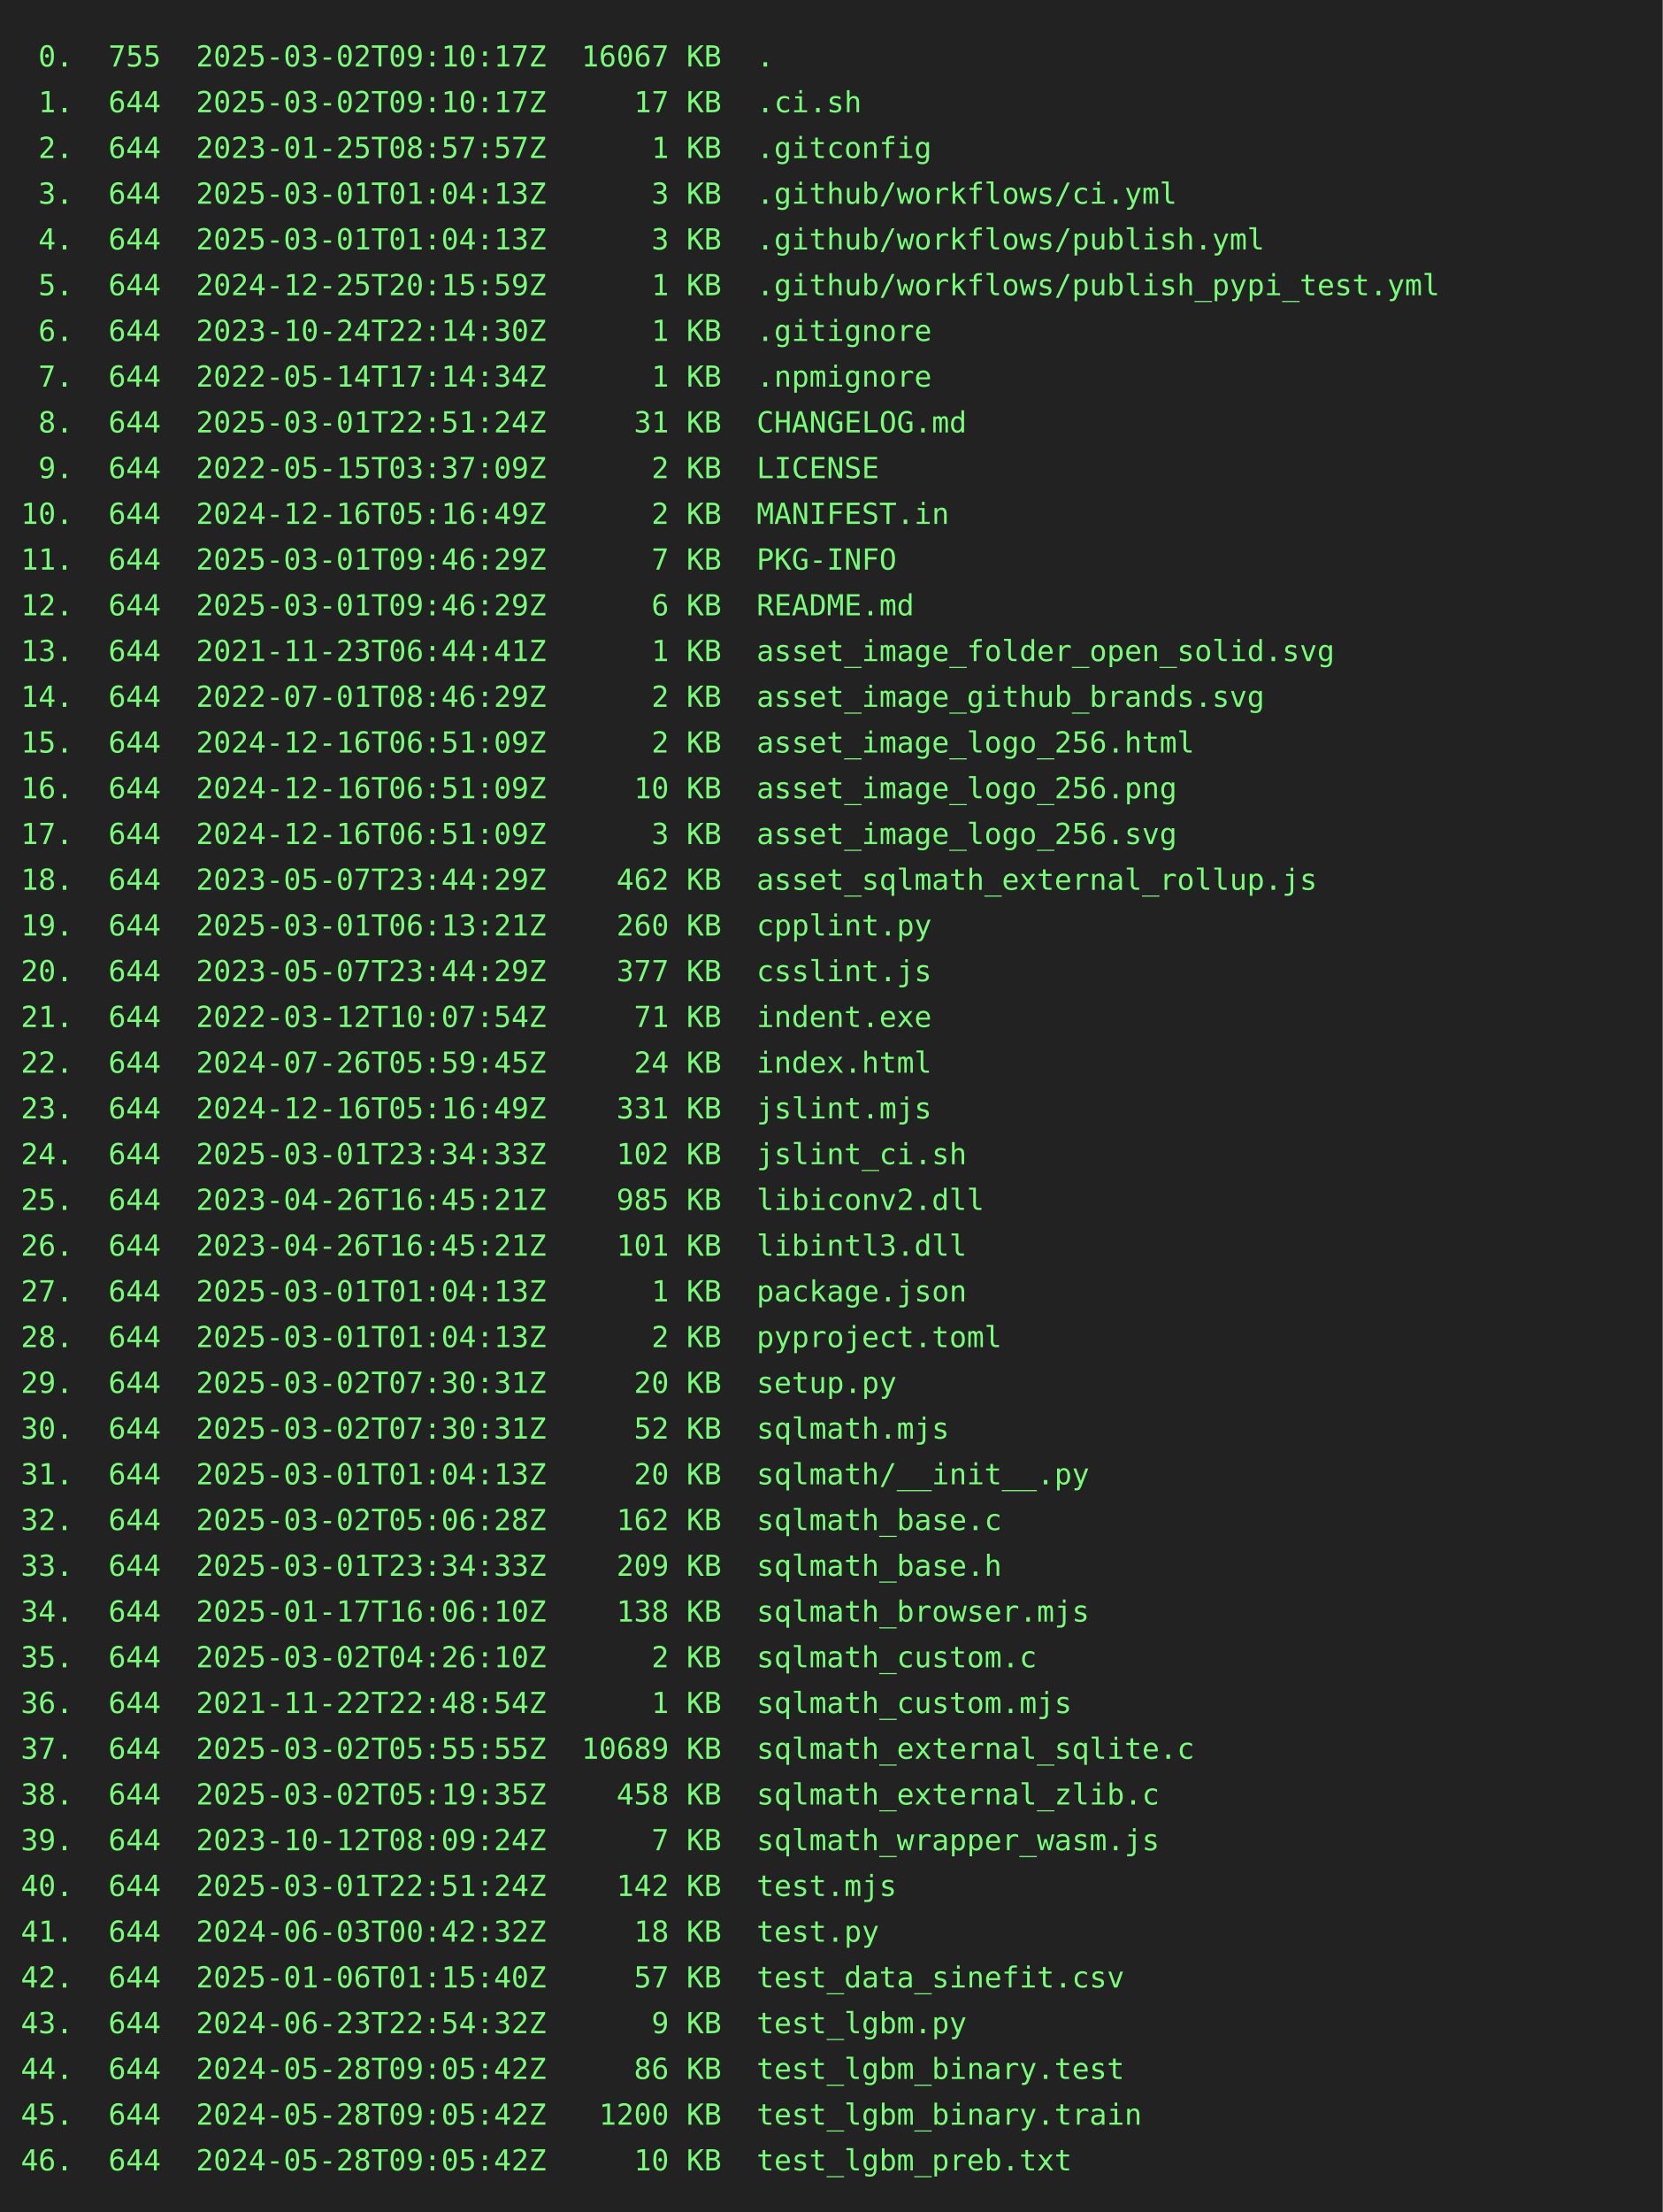
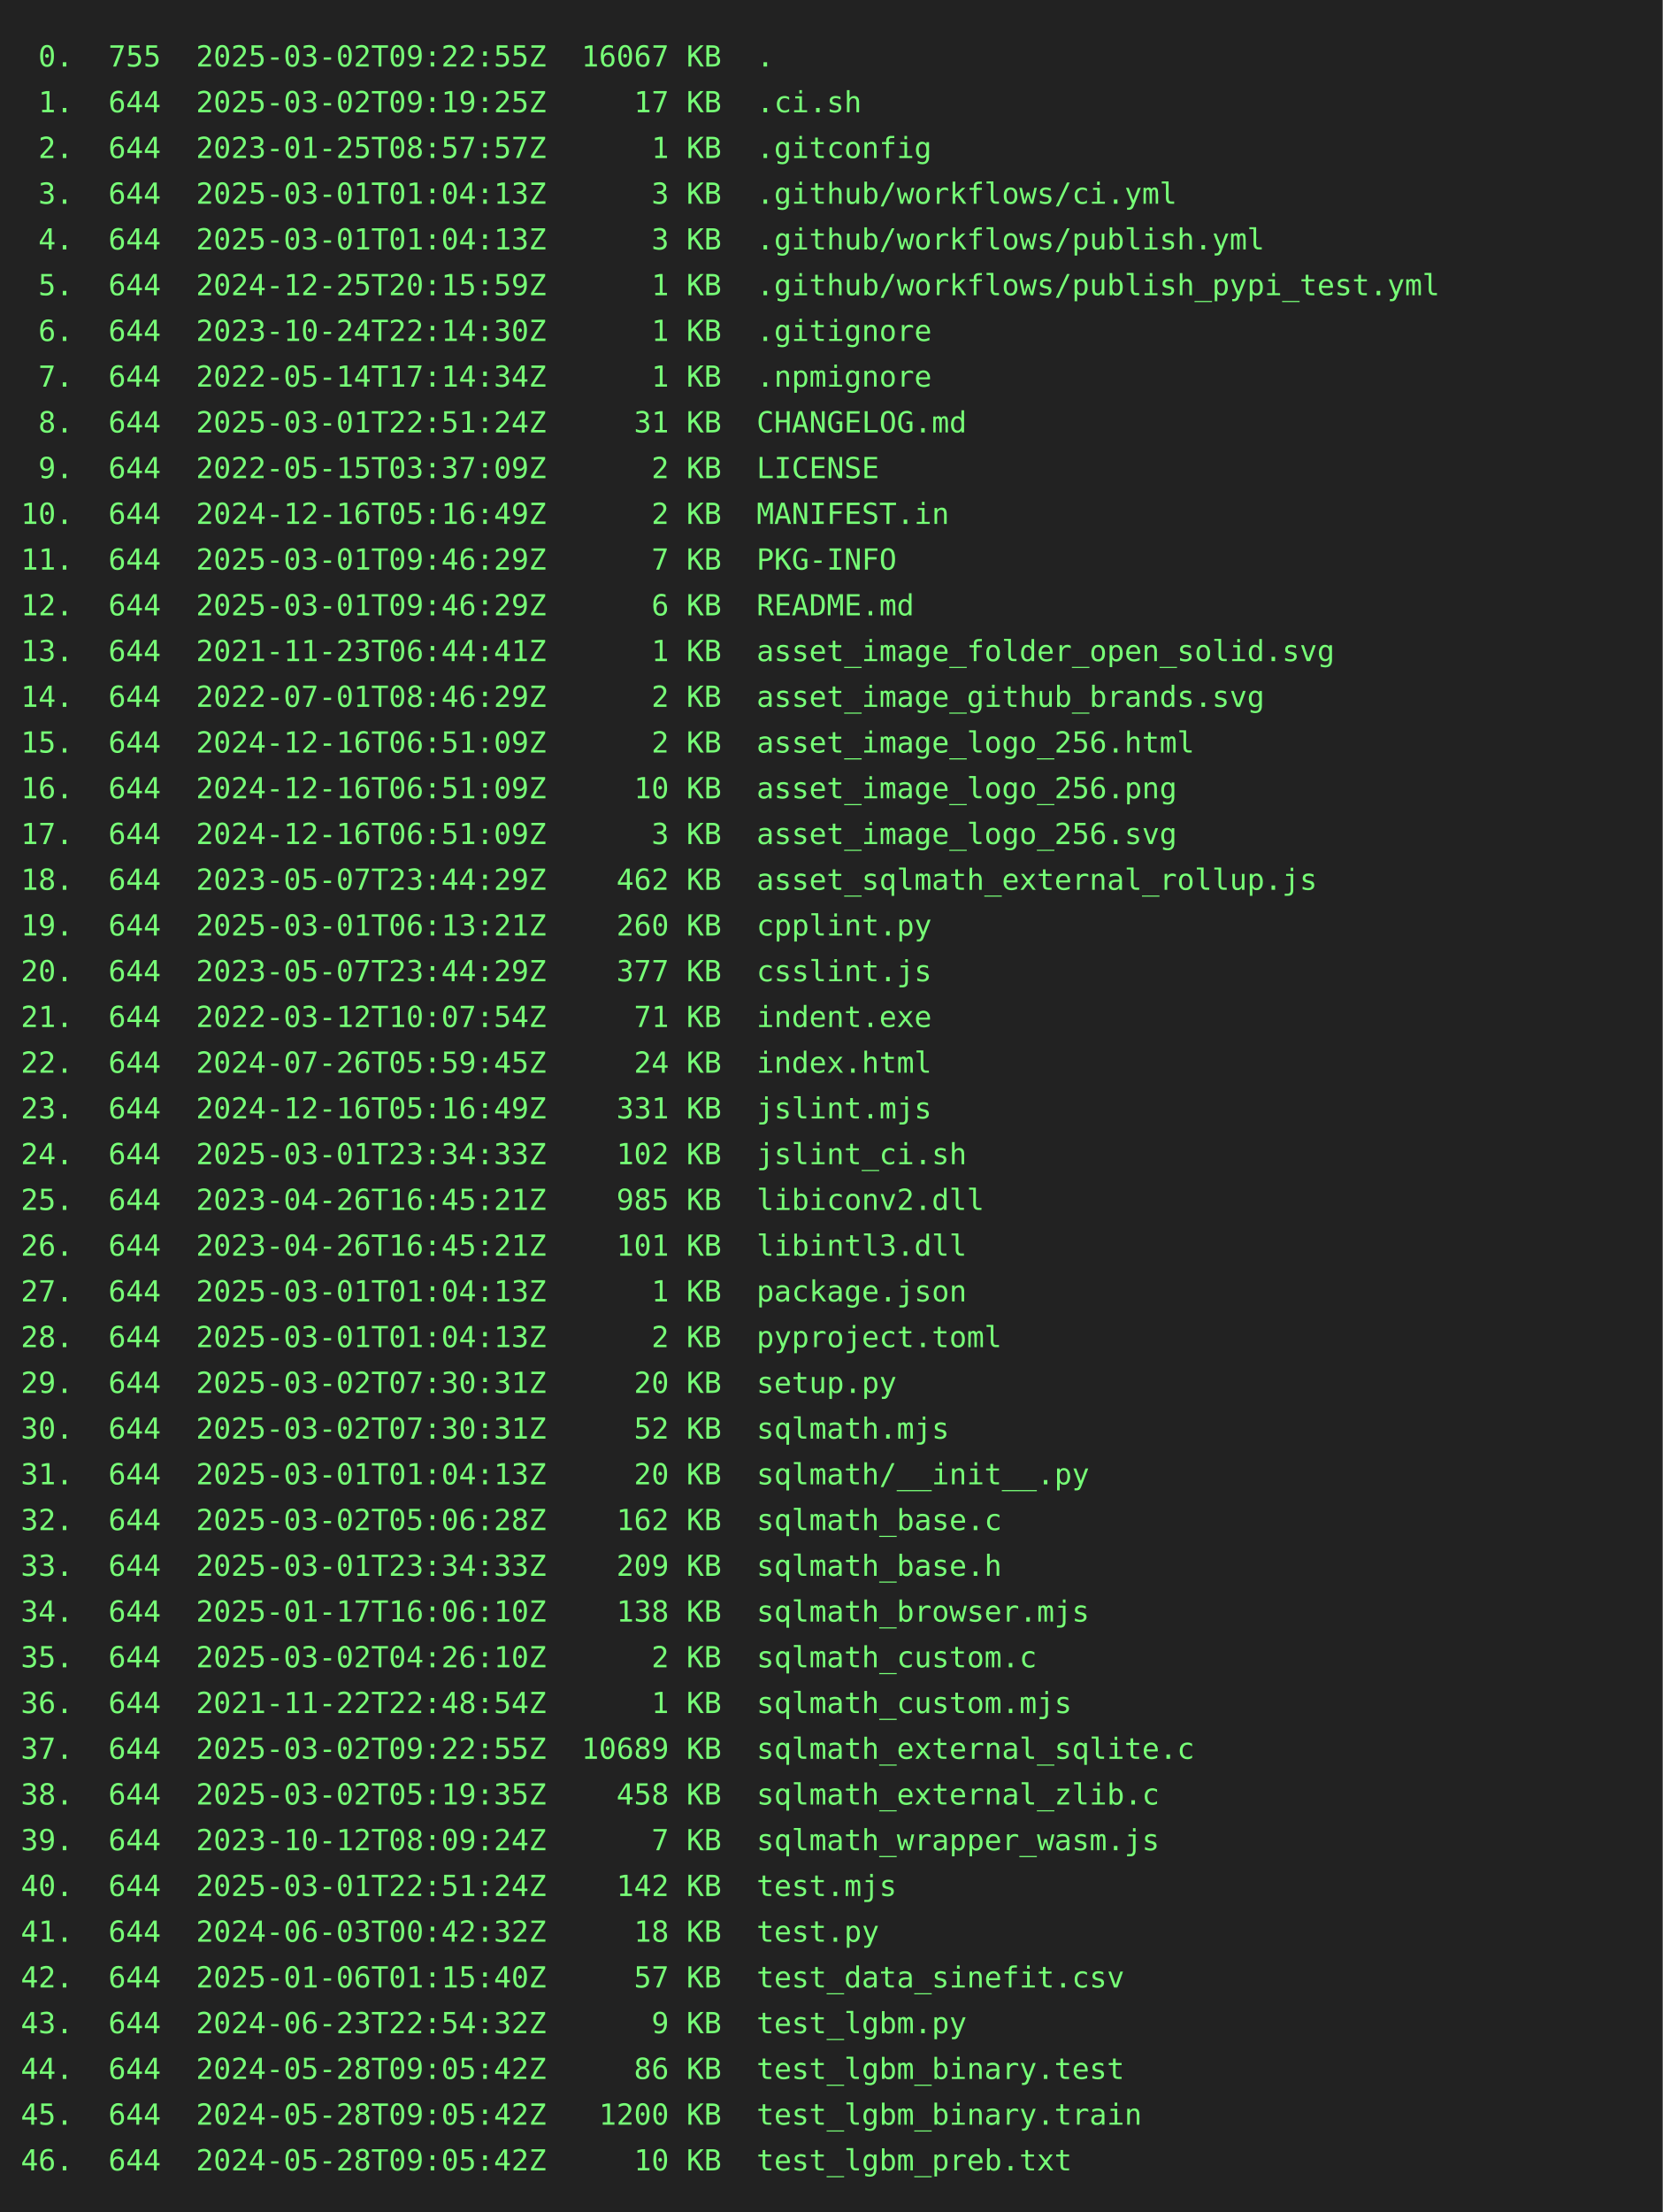
<svg xmlns="http://www.w3.org/2000/svg" height="1064" width="800">
  <rect height="1064" fill="#222" width="800" />
  <text fill="#7f7" font-family="consolas, menlo, monospace" font-size="14" xml:space="preserve">
-     <tspan lengthAdjust="spacingAndGlyphs" textLength="768" x="10" y="32"> 0.  755  2025-03-02T09:10:17Z  16067 KB  .                                                      </tspan>
-     <tspan lengthAdjust="spacingAndGlyphs" textLength="768" x="10" y="54"> 1.  644  2025-03-02T09:10:17Z     17 KB  .ci.sh                                                 </tspan>
+     <tspan lengthAdjust="spacingAndGlyphs" textLength="768" x="10" y="32"> 0.  755  2025-03-02T09:22:55Z  16067 KB  .                                                      </tspan>
+     <tspan lengthAdjust="spacingAndGlyphs" textLength="768" x="10" y="54"> 1.  644  2025-03-02T09:19:25Z     17 KB  .ci.sh                                                 </tspan>
    <tspan lengthAdjust="spacingAndGlyphs" textLength="768" x="10" y="76"> 2.  644  2023-01-25T08:57:57Z      1 KB  .gitconfig                                             </tspan>
    <tspan lengthAdjust="spacingAndGlyphs" textLength="768" x="10" y="98"> 3.  644  2025-03-01T01:04:13Z      3 KB  .github/workflows/ci.yml                               </tspan>
    <tspan lengthAdjust="spacingAndGlyphs" textLength="768" x="10" y="120"> 4.  644  2025-03-01T01:04:13Z      3 KB  .github/workflows/publish.yml                          </tspan>
    <tspan lengthAdjust="spacingAndGlyphs" textLength="768" x="10" y="142"> 5.  644  2024-12-25T20:15:59Z      1 KB  .github/workflows/publish_pypi_test.yml                </tspan>
    <tspan lengthAdjust="spacingAndGlyphs" textLength="768" x="10" y="164"> 6.  644  2023-10-24T22:14:30Z      1 KB  .gitignore                                             </tspan>
    <tspan lengthAdjust="spacingAndGlyphs" textLength="768" x="10" y="186"> 7.  644  2022-05-14T17:14:34Z      1 KB  .npmignore                                             </tspan>
    <tspan lengthAdjust="spacingAndGlyphs" textLength="768" x="10" y="208"> 8.  644  2025-03-01T22:51:24Z     31 KB  CHANGELOG.md                                           </tspan>
    <tspan lengthAdjust="spacingAndGlyphs" textLength="768" x="10" y="230"> 9.  644  2022-05-15T03:37:09Z      2 KB  LICENSE                                                </tspan>
    <tspan lengthAdjust="spacingAndGlyphs" textLength="768" x="10" y="252">10.  644  2024-12-16T05:16:49Z      2 KB  MANIFEST.in                                            </tspan>
    <tspan lengthAdjust="spacingAndGlyphs" textLength="768" x="10" y="274">11.  644  2025-03-01T09:46:29Z      7 KB  PKG-INFO                                               </tspan>
    <tspan lengthAdjust="spacingAndGlyphs" textLength="768" x="10" y="296">12.  644  2025-03-01T09:46:29Z      6 KB  README.md                                              </tspan>
    <tspan lengthAdjust="spacingAndGlyphs" textLength="768" x="10" y="318">13.  644  2021-11-23T06:44:41Z      1 KB  asset_image_folder_open_solid.svg                      </tspan>
    <tspan lengthAdjust="spacingAndGlyphs" textLength="768" x="10" y="340">14.  644  2022-07-01T08:46:29Z      2 KB  asset_image_github_brands.svg                          </tspan>
    <tspan lengthAdjust="spacingAndGlyphs" textLength="768" x="10" y="362">15.  644  2024-12-16T06:51:09Z      2 KB  asset_image_logo_256.html                              </tspan>
    <tspan lengthAdjust="spacingAndGlyphs" textLength="768" x="10" y="384">16.  644  2024-12-16T06:51:09Z     10 KB  asset_image_logo_256.png                               </tspan>
    <tspan lengthAdjust="spacingAndGlyphs" textLength="768" x="10" y="406">17.  644  2024-12-16T06:51:09Z      3 KB  asset_image_logo_256.svg                               </tspan>
    <tspan lengthAdjust="spacingAndGlyphs" textLength="768" x="10" y="428">18.  644  2023-05-07T23:44:29Z    462 KB  asset_sqlmath_external_rollup.js                       </tspan>
    <tspan lengthAdjust="spacingAndGlyphs" textLength="768" x="10" y="450">19.  644  2025-03-01T06:13:21Z    260 KB  cpplint.py                                             </tspan>
    <tspan lengthAdjust="spacingAndGlyphs" textLength="768" x="10" y="472">20.  644  2023-05-07T23:44:29Z    377 KB  csslint.js                                             </tspan>
    <tspan lengthAdjust="spacingAndGlyphs" textLength="768" x="10" y="494">21.  644  2022-03-12T10:07:54Z     71 KB  indent.exe                                             </tspan>
    <tspan lengthAdjust="spacingAndGlyphs" textLength="768" x="10" y="516">22.  644  2024-07-26T05:59:45Z     24 KB  index.html                                             </tspan>
    <tspan lengthAdjust="spacingAndGlyphs" textLength="768" x="10" y="538">23.  644  2024-12-16T05:16:49Z    331 KB  jslint.mjs                                             </tspan>
    <tspan lengthAdjust="spacingAndGlyphs" textLength="768" x="10" y="560">24.  644  2025-03-01T23:34:33Z    102 KB  jslint_ci.sh                                           </tspan>
    <tspan lengthAdjust="spacingAndGlyphs" textLength="768" x="10" y="582">25.  644  2023-04-26T16:45:21Z    985 KB  libiconv2.dll                                          </tspan>
    <tspan lengthAdjust="spacingAndGlyphs" textLength="768" x="10" y="604">26.  644  2023-04-26T16:45:21Z    101 KB  libintl3.dll                                           </tspan>
    <tspan lengthAdjust="spacingAndGlyphs" textLength="768" x="10" y="626">27.  644  2025-03-01T01:04:13Z      1 KB  package.json                                           </tspan>
    <tspan lengthAdjust="spacingAndGlyphs" textLength="768" x="10" y="648">28.  644  2025-03-01T01:04:13Z      2 KB  pyproject.toml                                         </tspan>
    <tspan lengthAdjust="spacingAndGlyphs" textLength="768" x="10" y="670">29.  644  2025-03-02T07:30:31Z     20 KB  setup.py                                               </tspan>
    <tspan lengthAdjust="spacingAndGlyphs" textLength="768" x="10" y="692">30.  644  2025-03-02T07:30:31Z     52 KB  sqlmath.mjs                                            </tspan>
    <tspan lengthAdjust="spacingAndGlyphs" textLength="768" x="10" y="714">31.  644  2025-03-01T01:04:13Z     20 KB  sqlmath/__init__.py                                    </tspan>
    <tspan lengthAdjust="spacingAndGlyphs" textLength="768" x="10" y="736">32.  644  2025-03-02T05:06:28Z    162 KB  sqlmath_base.c                                         </tspan>
    <tspan lengthAdjust="spacingAndGlyphs" textLength="768" x="10" y="758">33.  644  2025-03-01T23:34:33Z    209 KB  sqlmath_base.h                                         </tspan>
    <tspan lengthAdjust="spacingAndGlyphs" textLength="768" x="10" y="780">34.  644  2025-01-17T16:06:10Z    138 KB  sqlmath_browser.mjs                                    </tspan>
    <tspan lengthAdjust="spacingAndGlyphs" textLength="768" x="10" y="802">35.  644  2025-03-02T04:26:10Z      2 KB  sqlmath_custom.c                                       </tspan>
    <tspan lengthAdjust="spacingAndGlyphs" textLength="768" x="10" y="824">36.  644  2021-11-22T22:48:54Z      1 KB  sqlmath_custom.mjs                                     </tspan>
-     <tspan lengthAdjust="spacingAndGlyphs" textLength="768" x="10" y="846">37.  644  2025-03-02T05:55:55Z  10689 KB  sqlmath_external_sqlite.c                              </tspan>
+     <tspan lengthAdjust="spacingAndGlyphs" textLength="768" x="10" y="846">37.  644  2025-03-02T09:22:55Z  10689 KB  sqlmath_external_sqlite.c                              </tspan>
    <tspan lengthAdjust="spacingAndGlyphs" textLength="768" x="10" y="868">38.  644  2025-03-02T05:19:35Z    458 KB  sqlmath_external_zlib.c                                </tspan>
    <tspan lengthAdjust="spacingAndGlyphs" textLength="768" x="10" y="890">39.  644  2023-10-12T08:09:24Z      7 KB  sqlmath_wrapper_wasm.js                                </tspan>
    <tspan lengthAdjust="spacingAndGlyphs" textLength="768" x="10" y="912">40.  644  2025-03-01T22:51:24Z    142 KB  test.mjs                                               </tspan>
    <tspan lengthAdjust="spacingAndGlyphs" textLength="768" x="10" y="934">41.  644  2024-06-03T00:42:32Z     18 KB  test.py                                                </tspan>
    <tspan lengthAdjust="spacingAndGlyphs" textLength="768" x="10" y="956">42.  644  2025-01-06T01:15:40Z     57 KB  test_data_sinefit.csv                                  </tspan>
    <tspan lengthAdjust="spacingAndGlyphs" textLength="768" x="10" y="978">43.  644  2024-06-23T22:54:32Z      9 KB  test_lgbm.py                                           </tspan>
    <tspan lengthAdjust="spacingAndGlyphs" textLength="768" x="10" y="1000">44.  644  2024-05-28T09:05:42Z     86 KB  test_lgbm_binary.test                                  </tspan>
    <tspan lengthAdjust="spacingAndGlyphs" textLength="768" x="10" y="1022">45.  644  2024-05-28T09:05:42Z   1200 KB  test_lgbm_binary.train                                 </tspan>
    <tspan lengthAdjust="spacingAndGlyphs" textLength="768" x="10" y="1044">46.  644  2024-05-28T09:05:42Z     10 KB  test_lgbm_preb.txt                                     </tspan>
  </text>
</svg>
